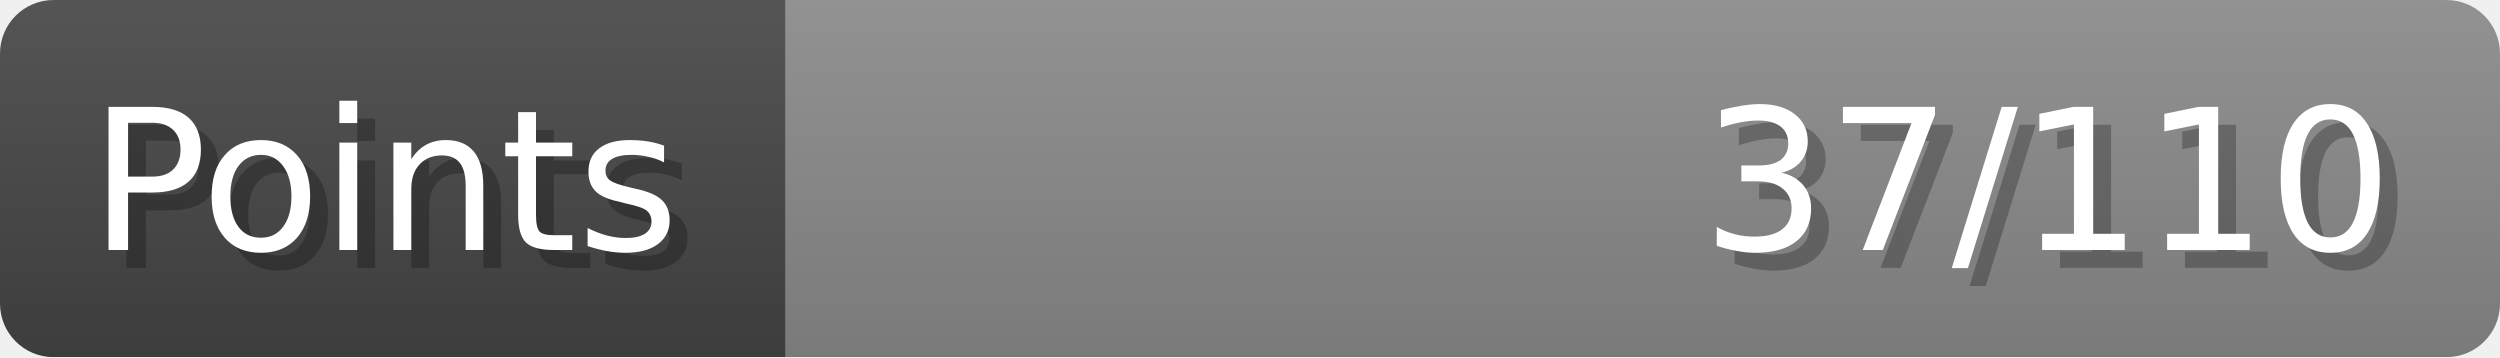
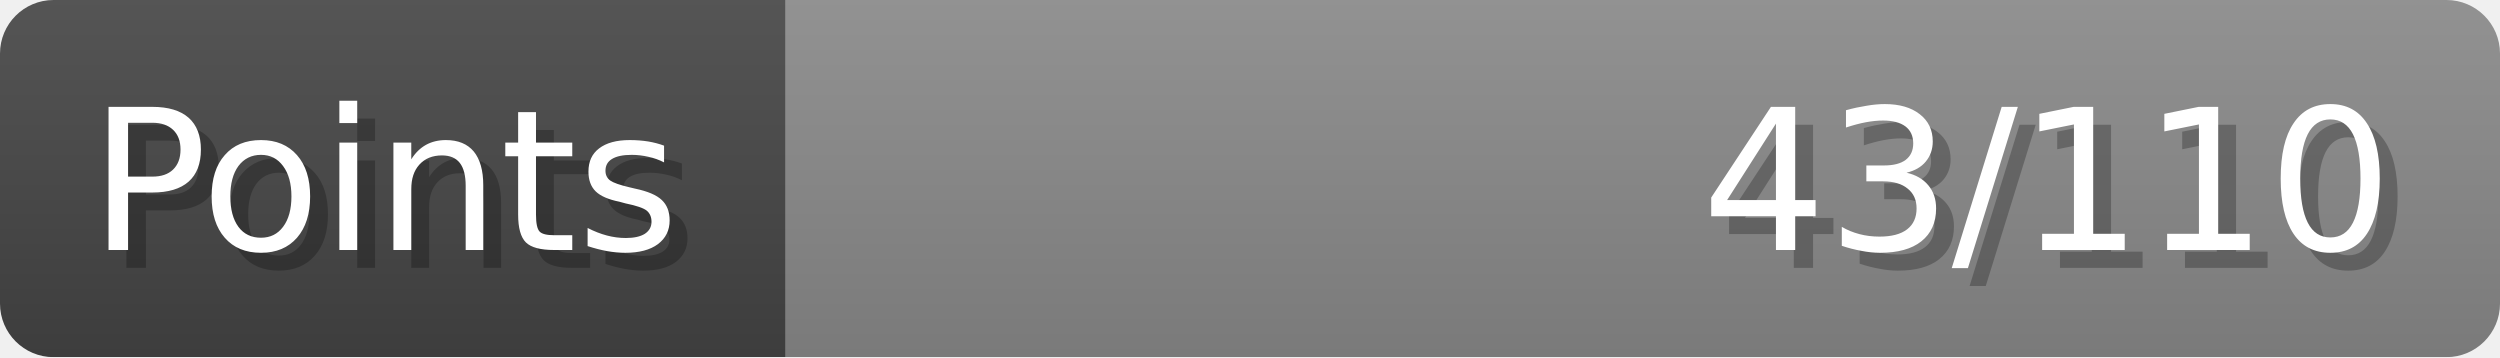
- <svg xmlns="http://www.w3.org/2000/svg" width="140px" height="20px" role="img" aria-label="Points: 37/110">
+ <svg xmlns="http://www.w3.org/2000/svg" width="140px" height="20px" role="img" aria-label="Points: 43/110">
  <linearGradient id="a" x2="0" y2="100%">
    <stop offset="0" stop-opacity=".1" stop-color="#EEE" />
    <stop offset="1" stop-opacity=".1" />
  </linearGradient>
  <mask id="m">
    <rect width="100%" height="100%" rx="3" fill="#FFF" />
  </mask>
  <g mask="url(#m)">
    <rect x="0" y="0" width="44" height="20" fill="#444" />
    <svg x="44" y="0" width="96" height="20">
      <rect width="100%" height="100%" fill="#888888" />
      <rect width="0%" height="100%" fill="#33CC11" transform="">
-         <animate attributeName="width" begin="0.5s" dur="600ms" from="0%" to="33%" repeatCount="1" fill="freeze" calcMode="spline" keyTimes="0; 1" keySplines="0.3, 0.61, 0.355, 1" />
+         <animate attributeName="width" begin="0.5s" dur="600ms" from="0%" to="39%" repeatCount="1" fill="freeze" calcMode="spline" keyTimes="0; 1" keySplines="0.3, 0.61, 0.355, 1" />
      </rect>
    </svg>
    <rect width="140" height="20" fill="url(#a)" />
  </g>
  <g aria-hidden="true" font-size="11" font-family="Verdana, DejaVu Sans, sans-serif" fill="#FFFFFF">
    <text x="6" y="15" fill="#000" opacity="0.25">Points</text>
    <text x="5" y="14">Points</text>
-     <text x="135" y="15" fill="#000" opacity="0.25" text-anchor="end">37/110</text>
-     <text x="134" y="14" text-anchor="end">37/110</text>
+     <text x="135" y="15" fill="#000" opacity="0.25" text-anchor="end">43/110</text>
+     <text x="134" y="14" text-anchor="end">43/110</text>
  </g>
</svg>
